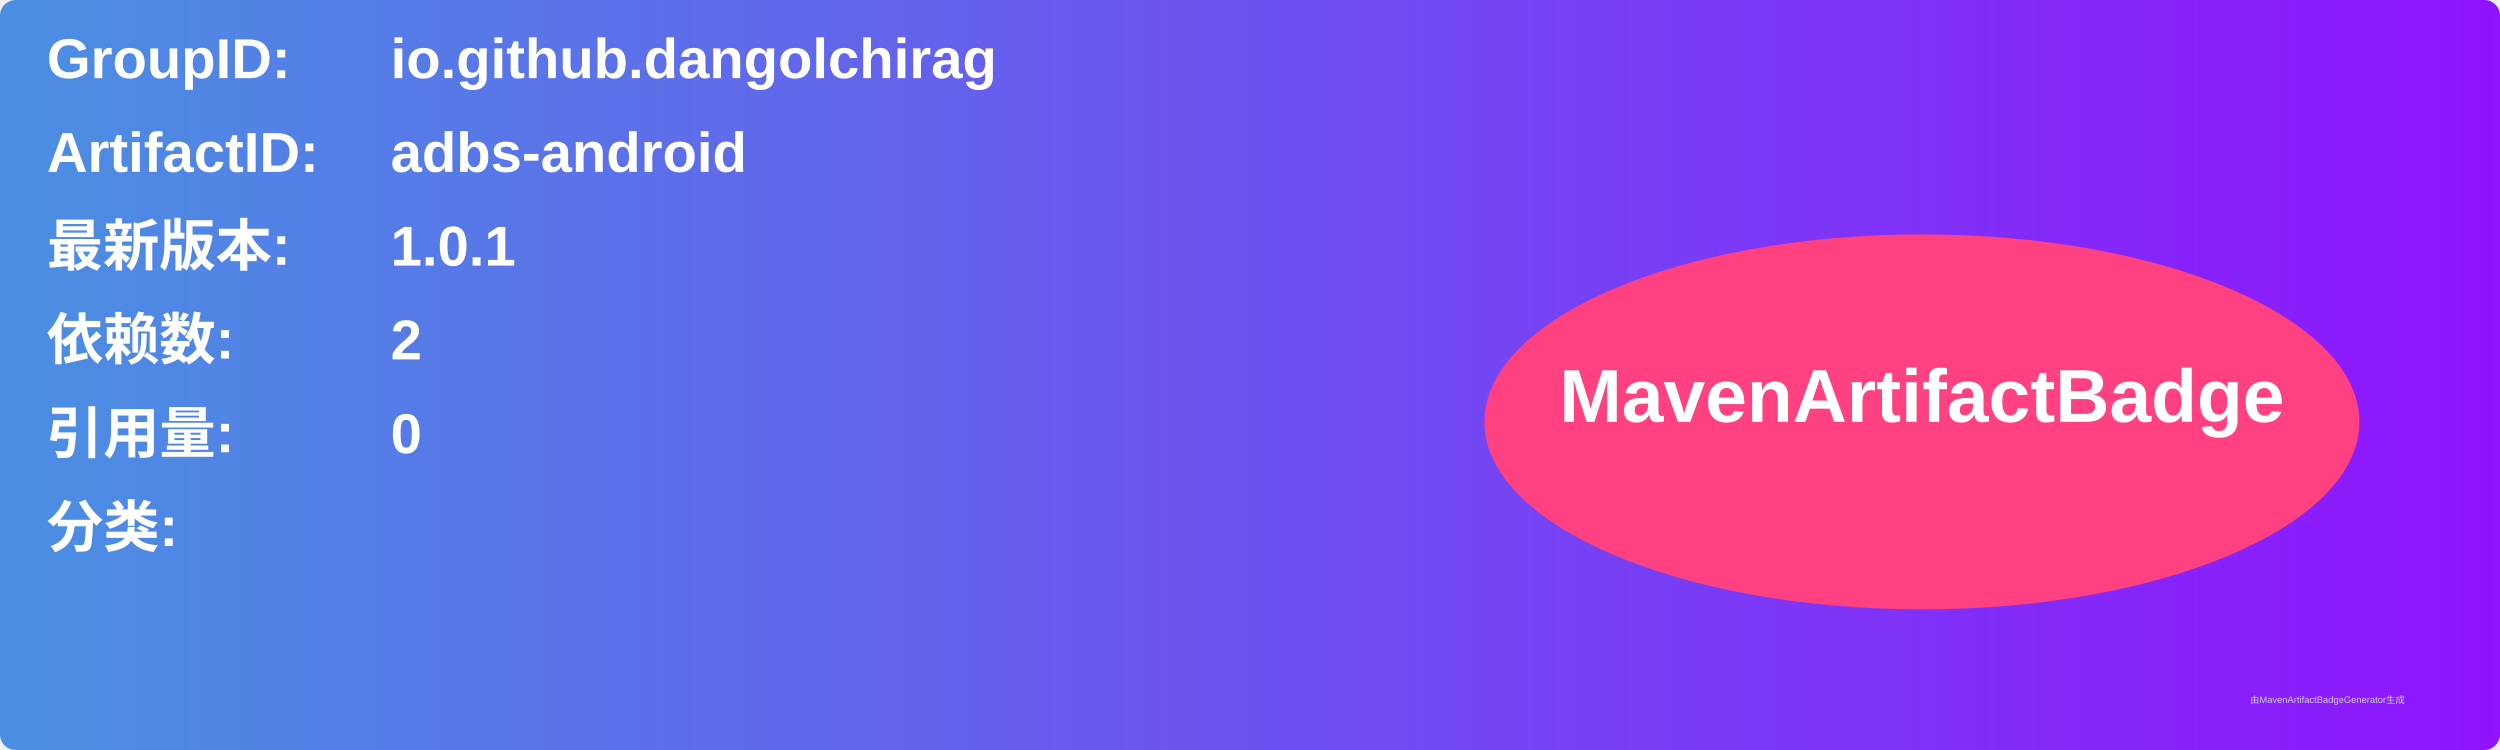
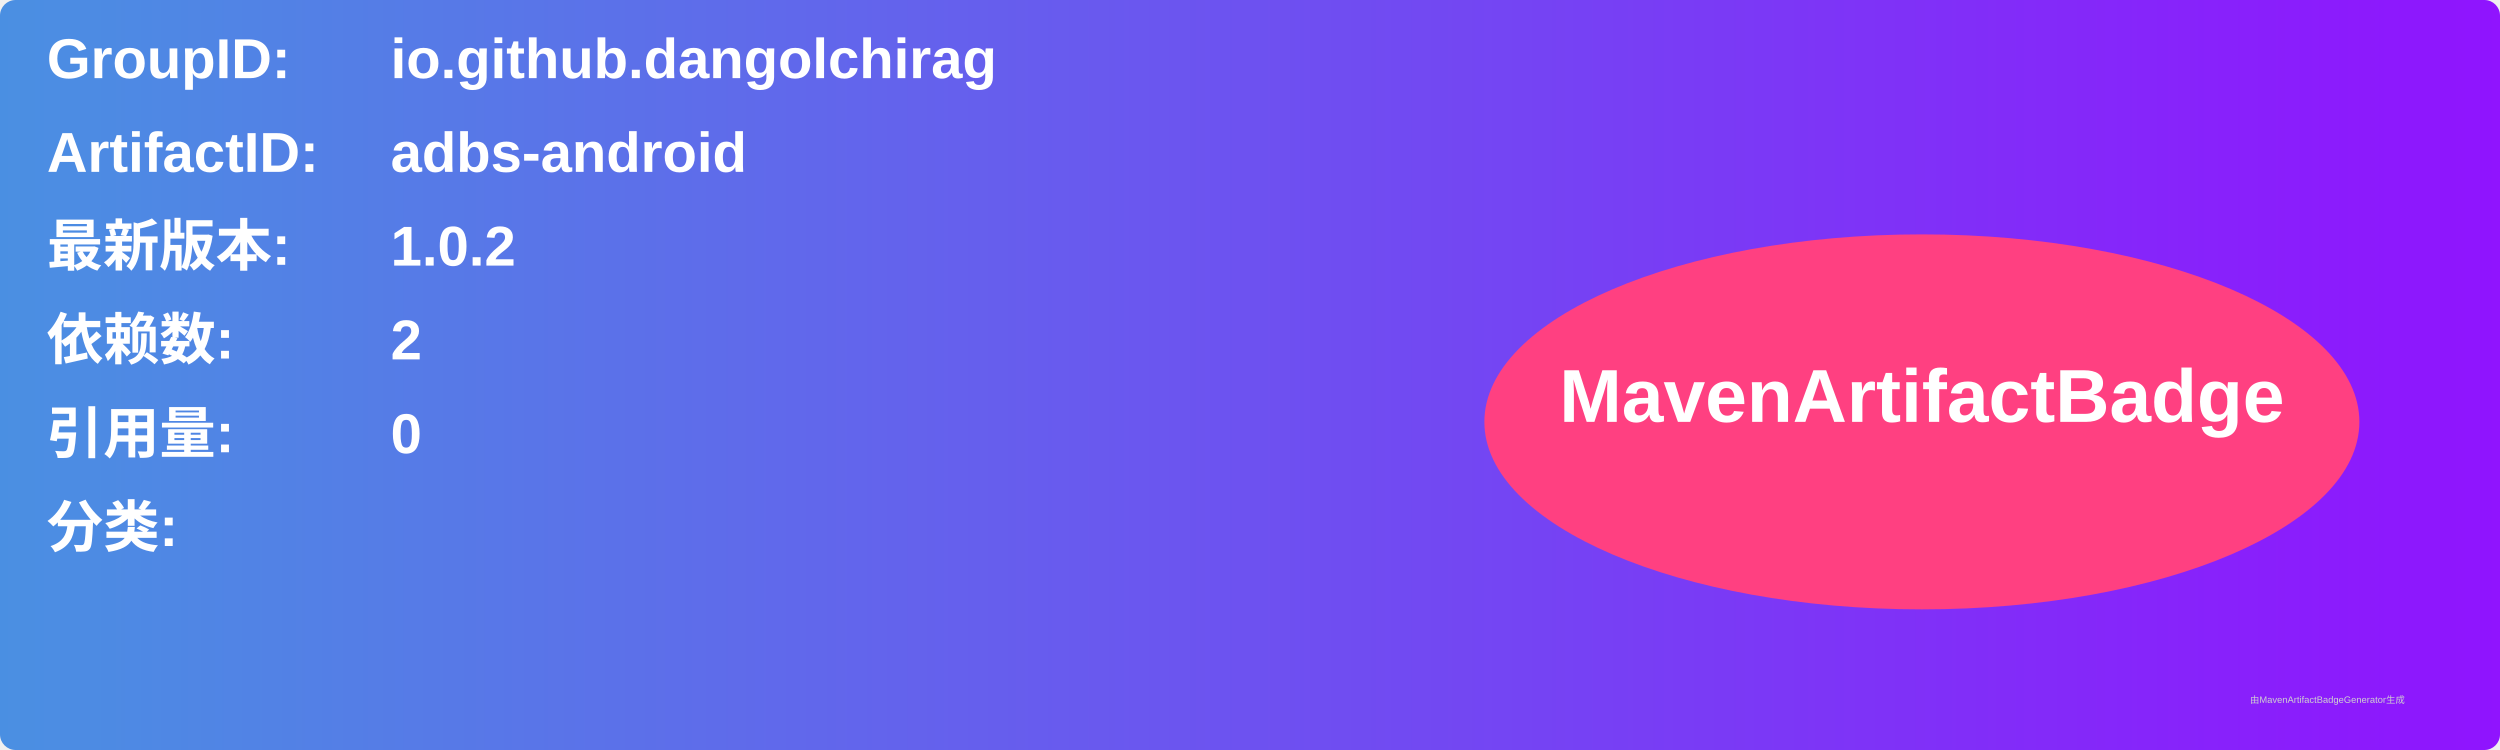
<svg xmlns="http://www.w3.org/2000/svg" width="800" height="240" viewBox="0 0 800 240">
  <linearGradient id="grad" x1="0%" y1="0%" x2="100%" y2="0%">
    <stop offset="0%" stop-color="#4a90e2" />
    <stop offset="100%" stop-color="#9013fe" />
  </linearGradient>
  <rect width="100%" height="100%" rx="5" ry="5" fill="url(#grad)" />
  <g transform="translate(15, 15)">
    <text x="0" y="10" font-family="Arial" font-size="18" fill="white" font-weight="bold" width="260">GroupID:</text>
    <text x="110" y="10" font-family="Arial" font-size="18" fill="white" font-weight="bold" width="460">io.github.dangolchirag</text>
    <text x="0" y="40" font-family="Arial" font-size="18" fill="white" font-weight="bold" width="260">ArtifactID:</text>
    <text x="110" y="40" font-family="Arial" font-size="18" fill="white" font-weight="bold" width="460">adbs-android</text>
    <text x="0" y="70" font-family="Arial" font-size="18" fill="white" font-weight="bold">最新版本:</text>
    <text x="110" y="70" font-family="Arial" font-size="18" fill="white" font-weight="bold">
-       <tspan font-weight="bold">1.0.1</tspan>
+       <tspan font-weight="bold">1.0.2</tspan>
    </text>
    <text x="0" y="100" font-family="Arial" font-size="18" fill="white" font-weight="bold">依赖数: </text>
    <text x="110" y="100" font-family="Arial" font-size="18" fill="white">
      <tspan font-weight="bold">2</tspan>
    </text>
    <text x="0" y="130" font-family="Arial" font-size="18" fill="white" font-weight="bold">引用量: </text>
    <text x="110" y="130" font-family="Arial" font-size="18" fill="white">
      <tspan font-weight="bold">0</tspan>
    </text>
    <text x="0" y="160" font-family="Arial" font-size="18" fill="white" font-weight="bold">分类:</text>
    <text x="10" y="190" font-family="Arial" font-size="10" fill="white">
      <tspan font-weight="bold" />
    </text>
    <ellipse cx="600" cy="120" rx="140" ry="60" fill="#ff4081" />
    <text x="600" y="120" text-anchor="middle" font-family="Arial" font-size="24" fill="white" font-weight="bold">MavenArtifactBadge</text>
  </g>
  <text x="720" y="225" font-family="Arial" font-size="3" fill="#d0d0d0">由MavenArtifactBadgeGenerator生成</text>
</svg>
